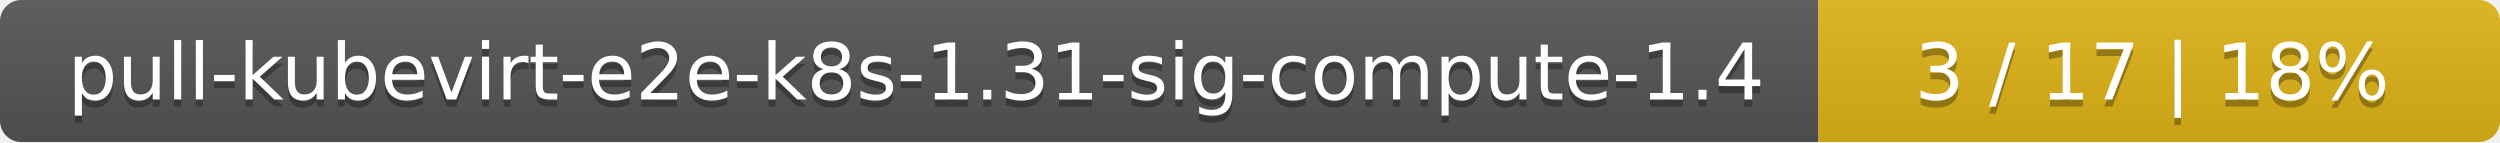
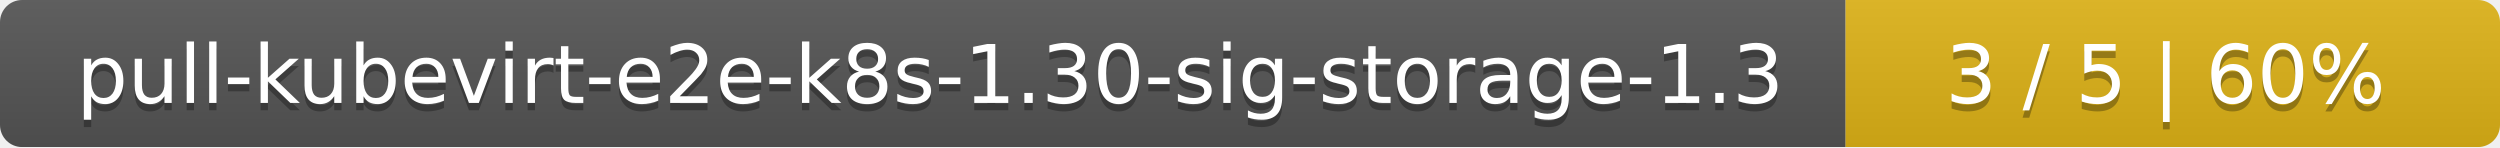
- <svg xmlns="http://www.w3.org/2000/svg" width="352" height="20">
+ <svg xmlns="http://www.w3.org/2000/svg" width="340" height="20">
  <linearGradient id="smooth" x2="0" y2="100%">
    <stop offset="0" stop-color="#bbb" stop-opacity=".1" />
    <stop offset="1" stop-opacity=".1" />
  </linearGradient>
  <mask id="round">
-     <rect width="352" height="20" rx="3" fill="#fff" />
+     <rect width="340" height="20" rx="3" fill="#fff" />
  </mask>
  <g mask="url(#round)">
-     <rect width="256" height="20" fill="#555" />
-     <rect x="256" width="96" height="20" fill="#dfb317" />
-     <rect width="352" height="20" fill="url(#smooth)" />
+     <rect width="251" height="20" fill="#555" />
+     <rect x="251" width="89" height="20" fill="#dfb317" />
+     <rect width="340" height="20" fill="url(#smooth)" />
  </g>
  <g fill="#fff" text-anchor="middle" font-family="DejaVu Sans,Verdana,Geneva,sans-serif" font-size="11">
-     <text x="129" y="15" fill="#010101" fill-opacity=".3">pull-kubevirt-e2e-k8s-1.31-sig-compute-1.4</text>
-     <text x="129" y="14">pull-kubevirt-e2e-k8s-1.31-sig-compute-1.4</text>
-     <text x="303" y="15" fill="#010101" fill-opacity=".3">3 / 17    |    18%</text>
-     <text x="303" y="14">3 / 17    |    18%</text>
+     <text x="126.5" y="15" fill="#010101" fill-opacity=".3">pull-kubevirt-e2e-k8s-1.30-sig-storage-1.3</text>
+     <text x="126.5" y="14">pull-kubevirt-e2e-k8s-1.30-sig-storage-1.3</text>
+     <text x="294.5" y="15" fill="#010101" fill-opacity=".3">3 / 5    |    60%</text>
+     <text x="294.5" y="14">3 / 5    |    60%</text>
  </g>
</svg>
